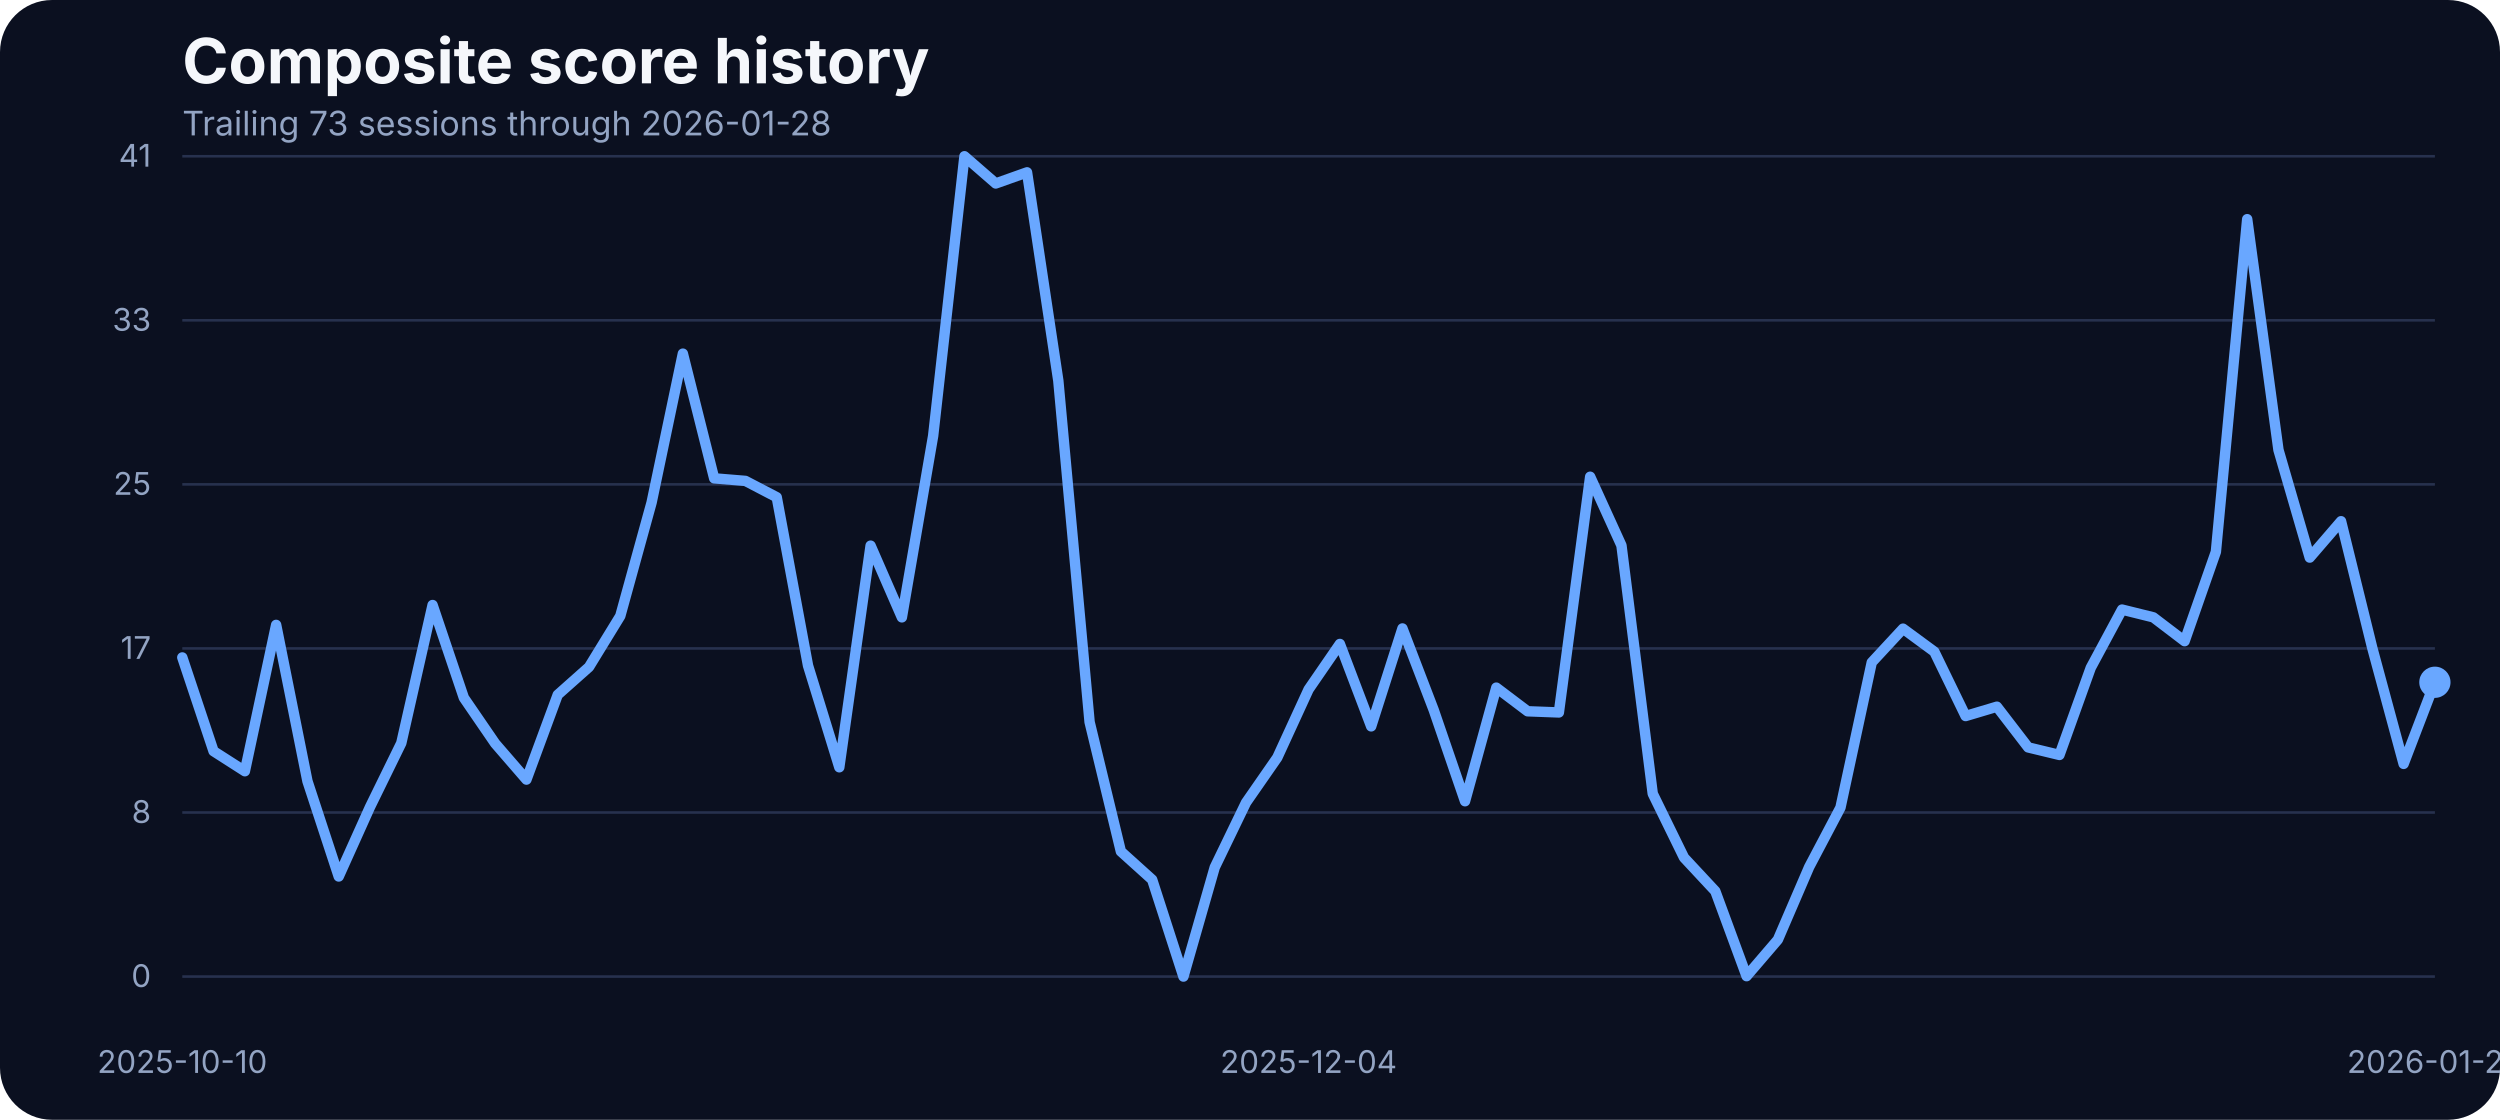
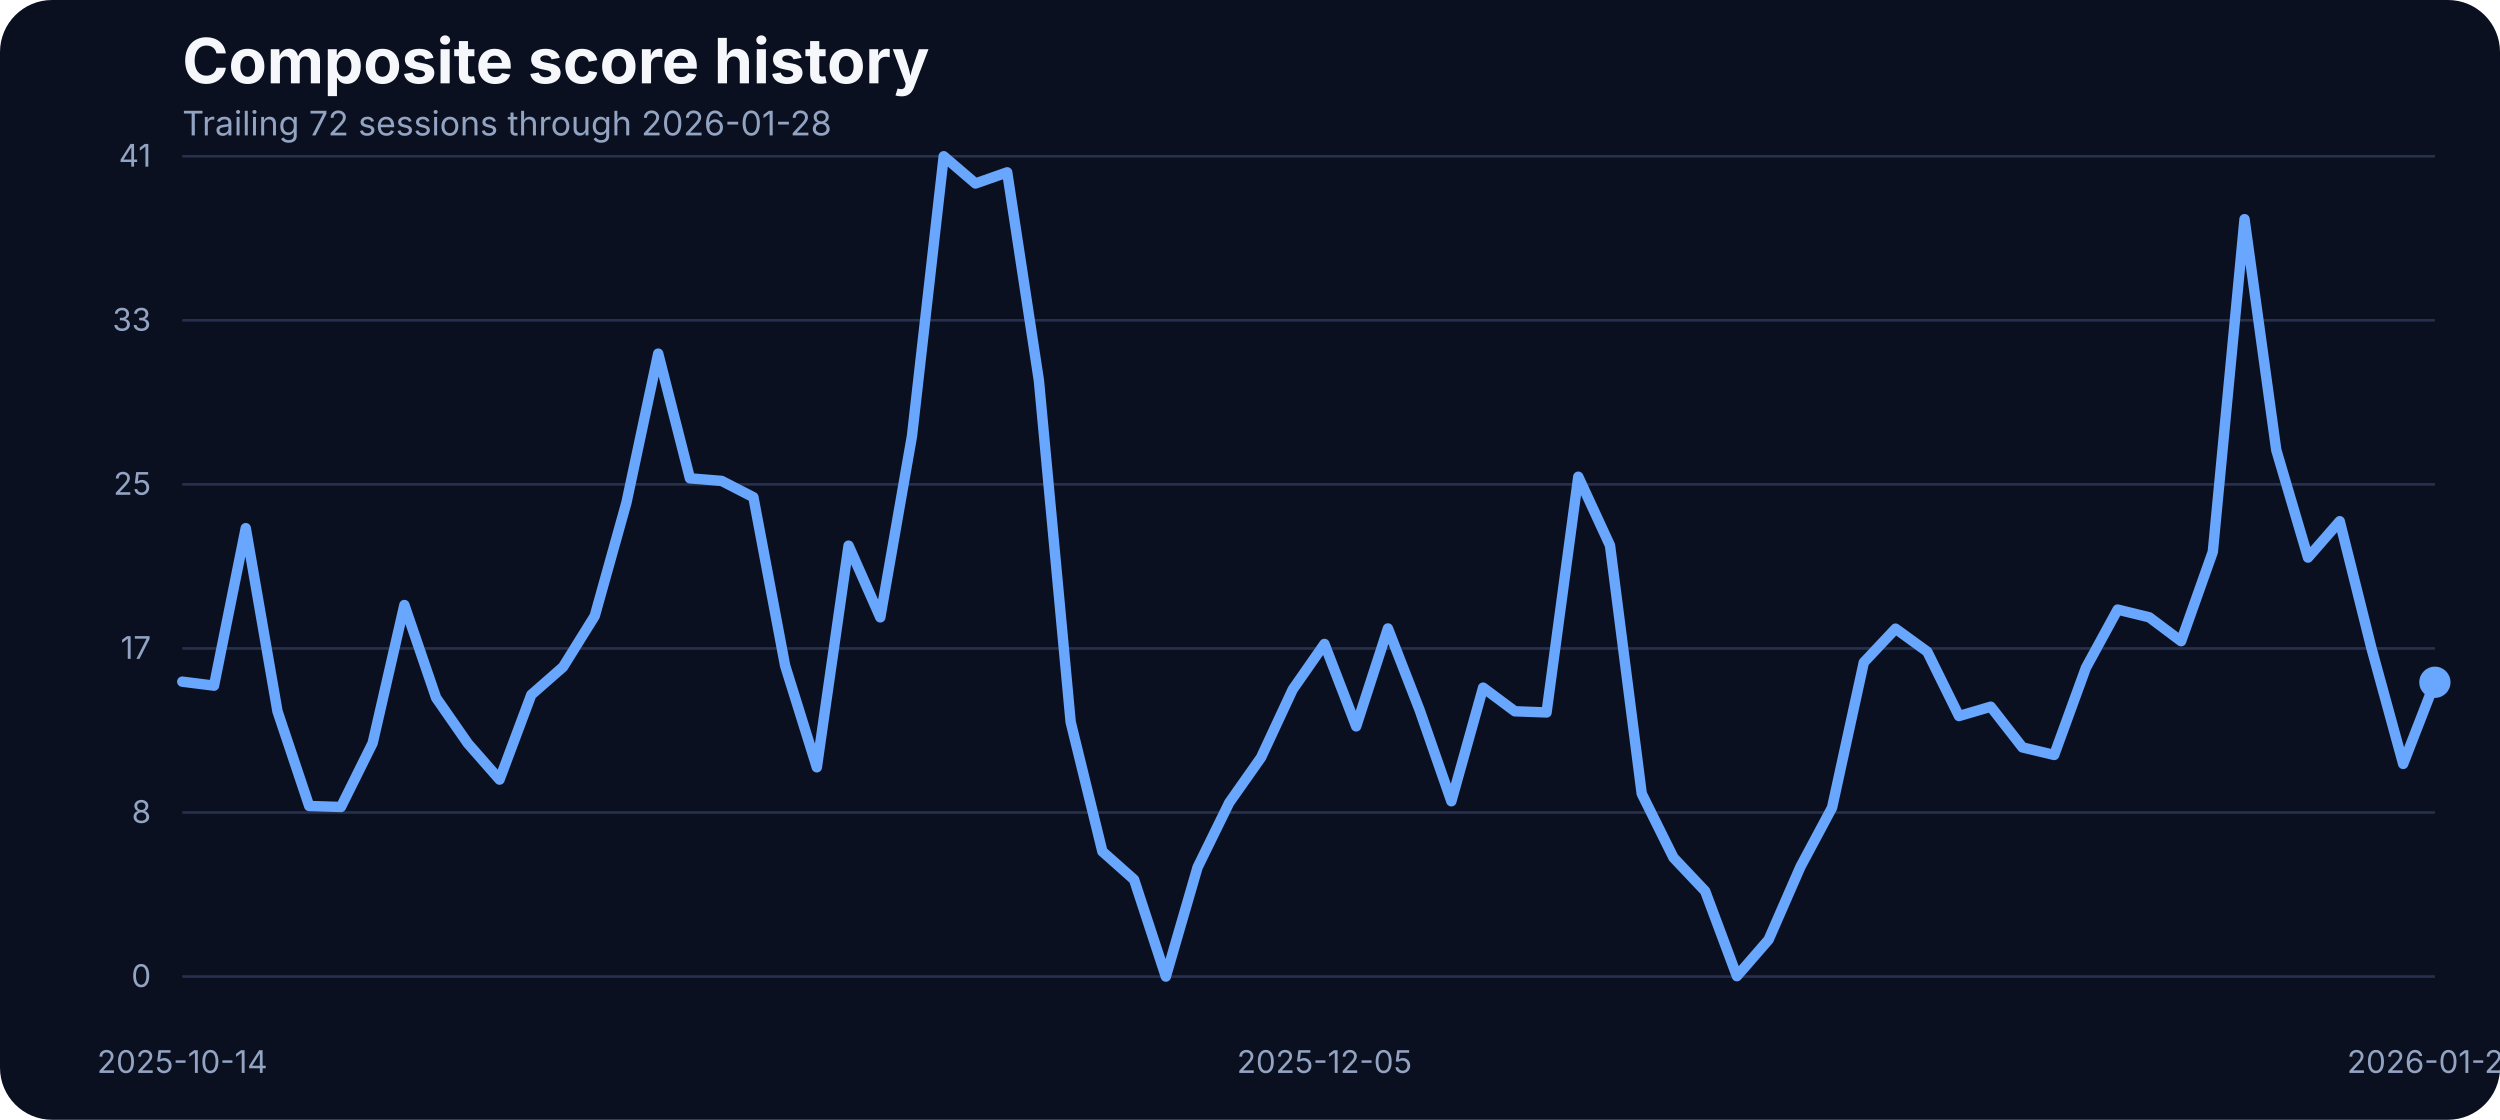
<svg xmlns="http://www.w3.org/2000/svg" width="960" height="430" viewBox="0 0 960 430" role="img" aria-label="Composite score history">
  <rect width="100%" height="100%" fill="#0b1020" rx="20" />
  <text x="70" y="32" fill="#f5f7fb" font-family="Inter, Arial, sans-serif" font-size="24" font-weight="700">Composite score history</text>
-   <text x="70" y="52" fill="#93a4c3" font-family="Inter, Arial, sans-serif" font-size="13">Trailing 73 sessions through 2026-01-28</text>
+   <text x="70" y="52" fill="#93a4c3" font-family="Inter, Arial, sans-serif" font-size="13">Trailing 72 sessions through 2026-01-28</text>
  <line x1="70" x2="935" y1="375.00" y2="375.00" stroke="#27314e" stroke-width="1" />
  <text x="58" y="379.00" text-anchor="end" fill="#93a4c3" font-family="Inter, Arial, sans-serif" font-size="12">0</text>
  <line x1="70" x2="935" y1="312.00" y2="312.00" stroke="#27314e" stroke-width="1" />
  <text x="58" y="316.00" text-anchor="end" fill="#93a4c3" font-family="Inter, Arial, sans-serif" font-size="12">8</text>
  <line x1="70" x2="935" y1="249.00" y2="249.00" stroke="#27314e" stroke-width="1" />
  <text x="58" y="253.00" text-anchor="end" fill="#93a4c3" font-family="Inter, Arial, sans-serif" font-size="12">17</text>
  <line x1="70" x2="935" y1="186.00" y2="186.00" stroke="#27314e" stroke-width="1" />
  <text x="58" y="190.00" text-anchor="end" fill="#93a4c3" font-family="Inter, Arial, sans-serif" font-size="12">25</text>
  <line x1="70" x2="935" y1="123.00" y2="123.00" stroke="#27314e" stroke-width="1" />
  <text x="58" y="127.00" text-anchor="end" fill="#93a4c3" font-family="Inter, Arial, sans-serif" font-size="12">33</text>
  <line x1="70" x2="935" y1="60.00" y2="60.00" stroke="#27314e" stroke-width="1" />
  <text x="58" y="64.00" text-anchor="end" fill="#93a4c3" font-family="Inter, Arial, sans-serif" font-size="12">41</text>
-   <text x="70.00" y="412" text-anchor="middle" fill="#93a4c3" font-family="Inter, Arial, sans-serif" font-size="12">2025-10-10</text>
-   <text x="502.50" y="412" text-anchor="middle" fill="#93a4c3" font-family="Inter, Arial, sans-serif" font-size="12">2025-12-04</text>
+   <text x="70.00" y="412" text-anchor="middle" fill="#93a4c3" font-family="Inter, Arial, sans-serif" font-size="12">2025-10-14</text>
+   <text x="508.59" y="412" text-anchor="middle" fill="#93a4c3" font-family="Inter, Arial, sans-serif" font-size="12">2025-12-05</text>
  <text x="935.00" y="412" text-anchor="middle" fill="#93a4c3" font-family="Inter, Arial, sans-serif" font-size="12">2026-01-28</text>
-   <path d="M 70.00 252.46 L 82.01 288.45 L 94.03 296.15 L 106.04 239.96 L 118.06 299.97 L 130.07 336.57 L 142.08 309.88 L 154.10 285.33 L 166.11 232.33 L 178.12 267.94 L 190.14 285.48 L 202.15 299.36 L 214.17 266.80 L 226.18 256.12 L 238.19 236.53 L 250.21 192.98 L 262.22 135.80 L 274.24 183.68 L 286.25 184.67 L 298.26 190.93 L 310.28 255.59 L 322.29 294.63 L 334.31 209.53 L 346.32 237.06 L 358.33 167.36 L 370.35 60.00 L 382.36 70.45 L 394.38 66.18 L 406.39 146.17 L 418.40 277.24 L 430.42 326.96 L 442.43 337.79 L 454.44 375.00 L 466.46 333.06 L 478.47 308.20 L 490.49 290.89 L 502.50 264.74 L 514.51 247.28 L 526.53 278.92 L 538.54 241.33 L 550.56 272.67 L 562.57 307.67 L 574.58 264.05 L 586.60 273.13 L 598.61 273.58 L 610.62 183.07 L 622.64 209.46 L 634.65 304.77 L 646.67 329.32 L 658.68 342.21 L 670.69 374.85 L 682.71 360.82 L 694.72 332.91 L 706.74 310.11 L 718.75 254.37 L 730.76 241.41 L 742.78 250.25 L 754.79 274.96 L 766.81 271.37 L 778.82 287.00 L 790.83 289.90 L 802.85 256.43 L 814.86 234.08 L 826.88 237.06 L 838.89 246.21 L 850.90 211.90 L 862.92 84.17 L 874.93 172.78 L 886.94 214.11 L 898.96 200.15 L 910.97 248.88 L 922.99 293.33 L 935.00 261.99" fill="none" stroke="#69a7ff" stroke-width="4" stroke-linecap="round" stroke-linejoin="round" />
+   <path d="M 70.00 261.76 L 82.18 263.29 L 94.37 202.82 L 106.55 273.13 L 118.73 309.50 L 130.92 309.88 L 143.10 285.33 L 155.28 232.33 L 167.46 267.94 L 179.65 285.48 L 191.83 299.36 L 204.01 266.80 L 216.20 256.12 L 228.38 236.53 L 240.56 192.98 L 252.75 135.80 L 264.93 183.68 L 277.11 184.67 L 289.30 190.93 L 301.48 255.59 L 313.66 294.63 L 325.85 209.53 L 338.03 237.06 L 350.21 167.36 L 362.39 60.00 L 374.58 70.45 L 386.76 66.18 L 398.94 146.17 L 411.13 277.24 L 423.31 326.96 L 435.49 337.79 L 447.68 375.00 L 459.86 333.06 L 472.04 308.20 L 484.23 290.89 L 496.41 264.74 L 508.59 247.28 L 520.77 278.92 L 532.96 241.33 L 545.14 272.67 L 557.32 307.67 L 569.51 264.05 L 581.69 273.13 L 593.87 273.58 L 606.06 183.07 L 618.24 209.46 L 630.42 304.77 L 642.61 329.32 L 654.79 342.21 L 666.97 374.85 L 679.15 360.82 L 691.34 332.91 L 703.52 310.11 L 715.70 254.37 L 727.89 241.41 L 740.07 250.25 L 752.25 274.96 L 764.44 271.37 L 776.62 287.00 L 788.80 289.90 L 800.99 256.43 L 813.17 234.08 L 825.35 237.06 L 837.54 246.21 L 849.72 211.90 L 861.90 84.17 L 874.08 172.78 L 886.27 214.11 L 898.45 200.15 L 910.63 248.88 L 922.82 293.33 L 935.00 261.99" fill="none" stroke="#69a7ff" stroke-width="4" stroke-linecap="round" stroke-linejoin="round" />
  <circle cx="935.00" cy="261.99" r="6" fill="#69a7ff" />
</svg>
